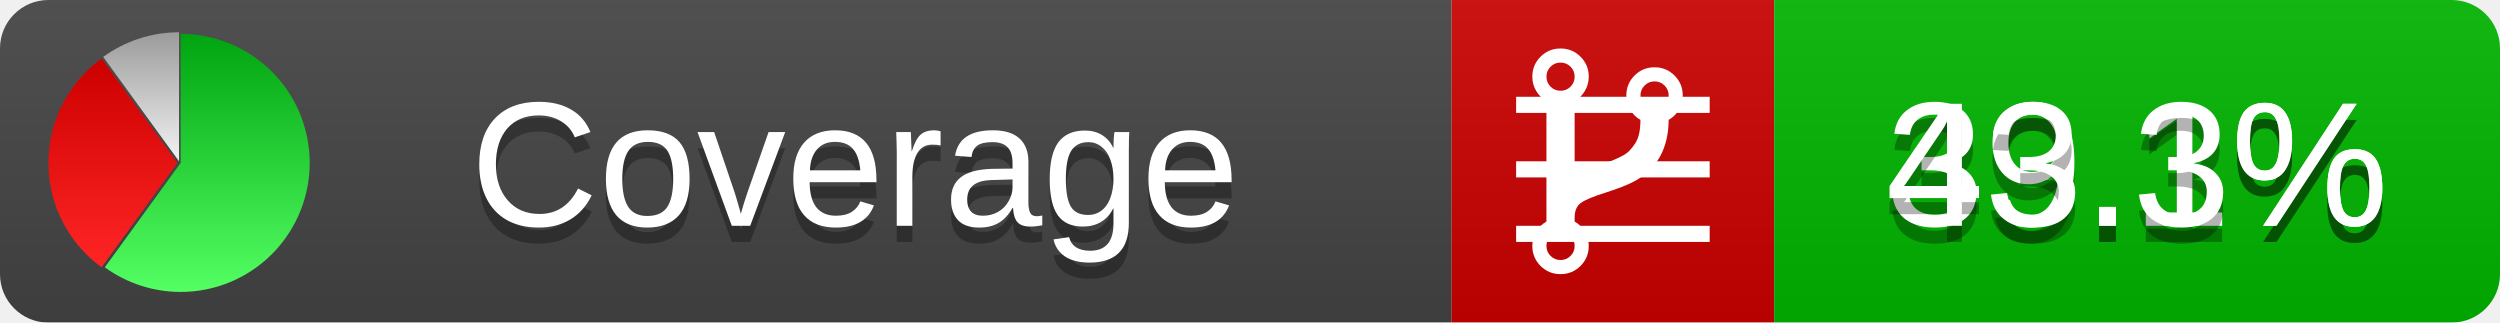
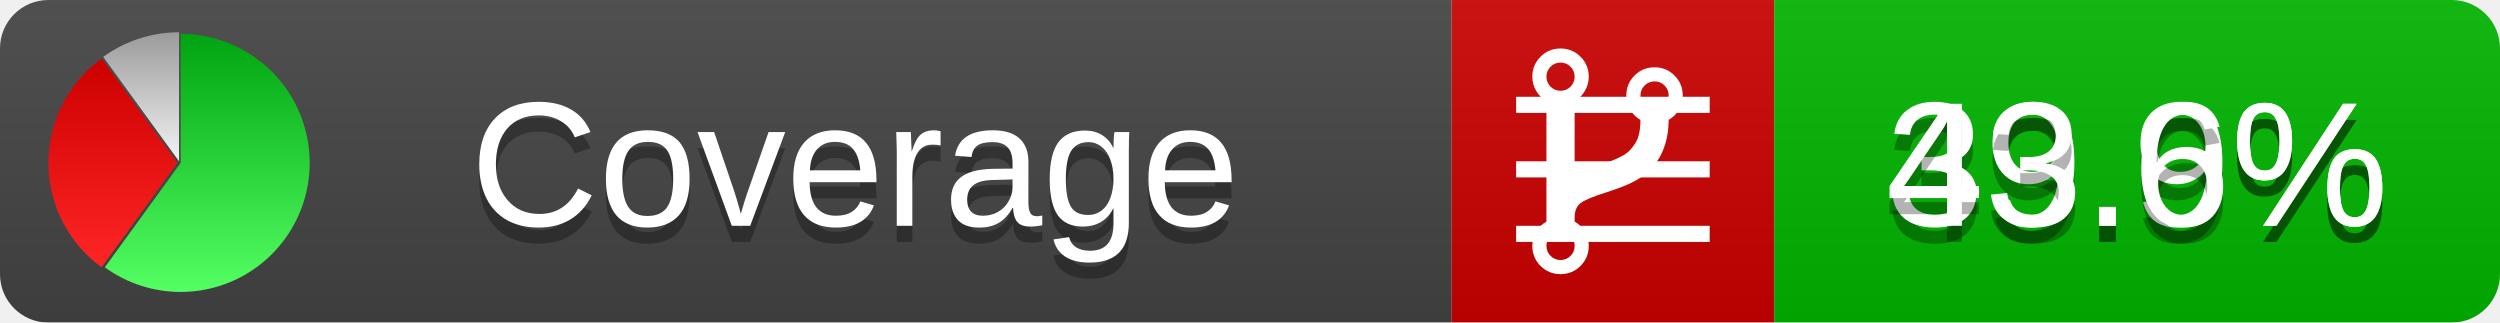
<svg xmlns="http://www.w3.org/2000/svg" xmlns:xlink="http://www.w3.org/1999/xlink" width="155" height="20">
  <style type="text/css">
          
            @keyframes fadeout {
              0 % { visibility: visible; opacity: 1; }
              40% { visibility: visible; opacity: 1; }
              50% { visibility: hidden; opacity: 0; }
              90% { visibility: hidden; opacity: 0; }
              100% { visibility: visible; opacity: 1; }
            }
            @keyframes fadein {
              0% { visibility: hidden; opacity: 0; }
              40% { visibility: hidden; opacity: 0; }
              50% { visibility: visible; opacity: 1; }
              90% { visibility: visible; opacity: 1; }
              100% { visibility: hidden; opacity: 0; }
            }
            .linecoverage {
                animation-duration: 10s;
                animation-name: fadeout;
                animation-iteration-count: infinite;
            }
            .branchcoverage {
                animation-duration: 10s;
                animation-name: fadein;
                animation-iteration-count: infinite;
            }
          
    </style>
  <defs>
    <linearGradient id="gradient" x2="0" y2="100%">
      <stop offset="0" stop-color="#bbb" stop-opacity=".1" />
      <stop offset="1" stop-opacity=".1" />
    </linearGradient>
    <linearGradient id="green" x2="0" y2="100%">
      <stop offset="0" stop-color="#00A410" />
      <stop offset="1" stop-color="#53FF63" />
    </linearGradient>
    <linearGradient id="red" x2="0" y2="100%">
      <stop offset="0" stop-color="#C00" />
      <stop offset="1" stop-color="#FF2525" />
    </linearGradient>
    <linearGradient id="gray" x2="0" y2="100%">
      <stop offset="0" stop-color="#9B9B9B" />
      <stop offset="1" stop-color="#F3F3F3" />
    </linearGradient>
    <mask id="mask">
      <rect width="155" height="20" rx="3" fill="#fff" />
    </mask>
    <g id="icon">
      <path style="fill:url(#green);" d="M205,202.5 l0,-200 a200,200 0 1,1 -117.558,361.803 z" />
      <path style="fill:url(#red);" d="M200,202.5 l-117.558,161.803 a200,200 0 0,1 0,-323.607 z" />
      <path style="fill:url(#gray);" d="M202.5,200 l-117.558,-161.803 a200,200 0 0,1 117.558,-38.196 z" />
    </g>
  </defs>
  <g mask="url(#mask)">
    <rect x="0" y="0" width="90" height="20" fill="#444" />
    <rect x="90" y="0" width="20" height="20" fill="#c00" />
    <rect x="110" y="0" width="45" height="20" fill="#00B600" />
    <rect x="0" y="0" width="155" height="20" fill="url(#gradient)" />
  </g>
  <g>
    <path class="linecoverage" stroke="#fff" d="M94 6.5 h12 M94 10.5 h12 M94 14.5 h12" />
    <path class="branchcoverage" fill="#fff" d="m 97.628,15.247 q 0,-0.364 -0.255,-0.619 -0.255,-0.255 -0.619,-0.255 -0.364,0 -0.619,0.255 -0.255,0.255 -0.255,0.619 0,0.364 0.255,0.619 0.255,0.255 0.619,0.255 0.364,0 0.619,-0.255 0.255,-0.255 0.255,-0.619 z m 0,-10.493 q 0,-0.364 -0.255,-0.619 -0.255,-0.255 -0.619,-0.255 -0.364,0 -0.619,0.255 -0.255,0.255 -0.255,0.619 0,0.364 0.255,0.619 0.255,0.255 0.619,0.255 0.364,0 0.619,-0.255 0.255,-0.255 0.255,-0.619 z m 5.83,1.166 q 0,-0.364 -0.255,-0.619 -0.255,-0.255 -0.619,-0.255 -0.364,0 -0.619,0.255 -0.255,0.255 -0.255,0.619 0,0.364 0.255,0.619 0.255,0.255 0.619,0.255 0.364,0 0.619,-0.255 0.255,-0.255 0.255,-0.619 z m 0.874,0 q 0,0.474 -0.237,0.879 -0.237,0.405 -0.638,0.633 -0.018,2.614 -2.059,3.771 -0.619,0.346 -1.849,0.738 -1.166,0.364 -1.544,0.647 -0.378,0.282 -0.378,0.911 l 0,0.237 q 0.401,0.228 0.638,0.633 0.237,0.405 0.237,0.879 0,0.729 -0.51,1.239 -0.51,0.51 -1.239,0.51 -0.729,0 -1.239,-0.51 -0.51,-0.51 -0.51,-1.239 0,-0.474 0.237,-0.879 0.237,-0.405 0.638,-0.633 l 0,-7.469 q -0.401,-0.228 -0.638,-0.633 -0.237,-0.405 -0.237,-0.879 0,-0.729 0.51,-1.239 0.51,-0.51 1.239,-0.51 0.729,0 1.239,0.51 0.51,0.51 0.51,1.239 0,0.474 -0.237,0.879 -0.237,0.405 -0.638,0.633 l 0,4.527 q 0.492,-0.237 1.403,-0.519 0.501,-0.155 0.797,-0.269 0.296,-0.114 0.642,-0.282 0.346,-0.169 0.537,-0.36 0.191,-0.191 0.369,-0.465 0.178,-0.273 0.255,-0.633 0.077,-0.36 0.077,-0.833 -0.401,-0.228 -0.638,-0.633 -0.237,-0.405 -0.237,-0.879 0,-0.729 0.51,-1.239 0.51,-0.51 1.239,-0.51 0.729,0 1.239,0.51 0.51,0.51 0.51,1.239 z" />
  </g>
  <g fill="#fff" text-anchor="middle" font-family="Verdana,Arial,Geneva,sans-serif" font-size="11">
    <a xlink:href="https://github.com/danielpalme/ReportGenerator" target="_top">
      <use xlink:href="#icon" transform="translate(3,2) scale(.04)" />
    </a>
    <text x="53" y="15" fill="#010101" fill-opacity=".3">Coverage</text>
    <text x="53" y="14" fill="#fff">Coverage</text>
-     <text class="linecoverage" x="132.5" y="15" fill="#010101" fill-opacity=".3">39.1%</text>
-     <text class="linecoverage" x="132.5" y="14">39.1%</text>
-     <text class="branchcoverage" x="132.5" y="15" fill="#010101" fill-opacity=".3">43.3%</text>
-     <text class="branchcoverage" x="132.5" y="14">43.3%</text>
+     <text class="linecoverage" x="132.5" y="15" fill="#010101" fill-opacity=".3">39.9%</text>
+     <text class="linecoverage" x="132.5" y="14">39.9%</text>
+     <text class="branchcoverage" x="132.5" y="15" fill="#010101" fill-opacity=".3">43.6%</text>
+     <text class="branchcoverage" x="132.5" y="14">43.6%</text>
  </g>
  <g>
    <rect class="linecoverage" x="90" y="0" width="65" height="20" fill-opacity="0" />
    <rect class="branchcoverage" x="90" y="0" width="65" height="20" fill-opacity="0" />
  </g>
</svg>
